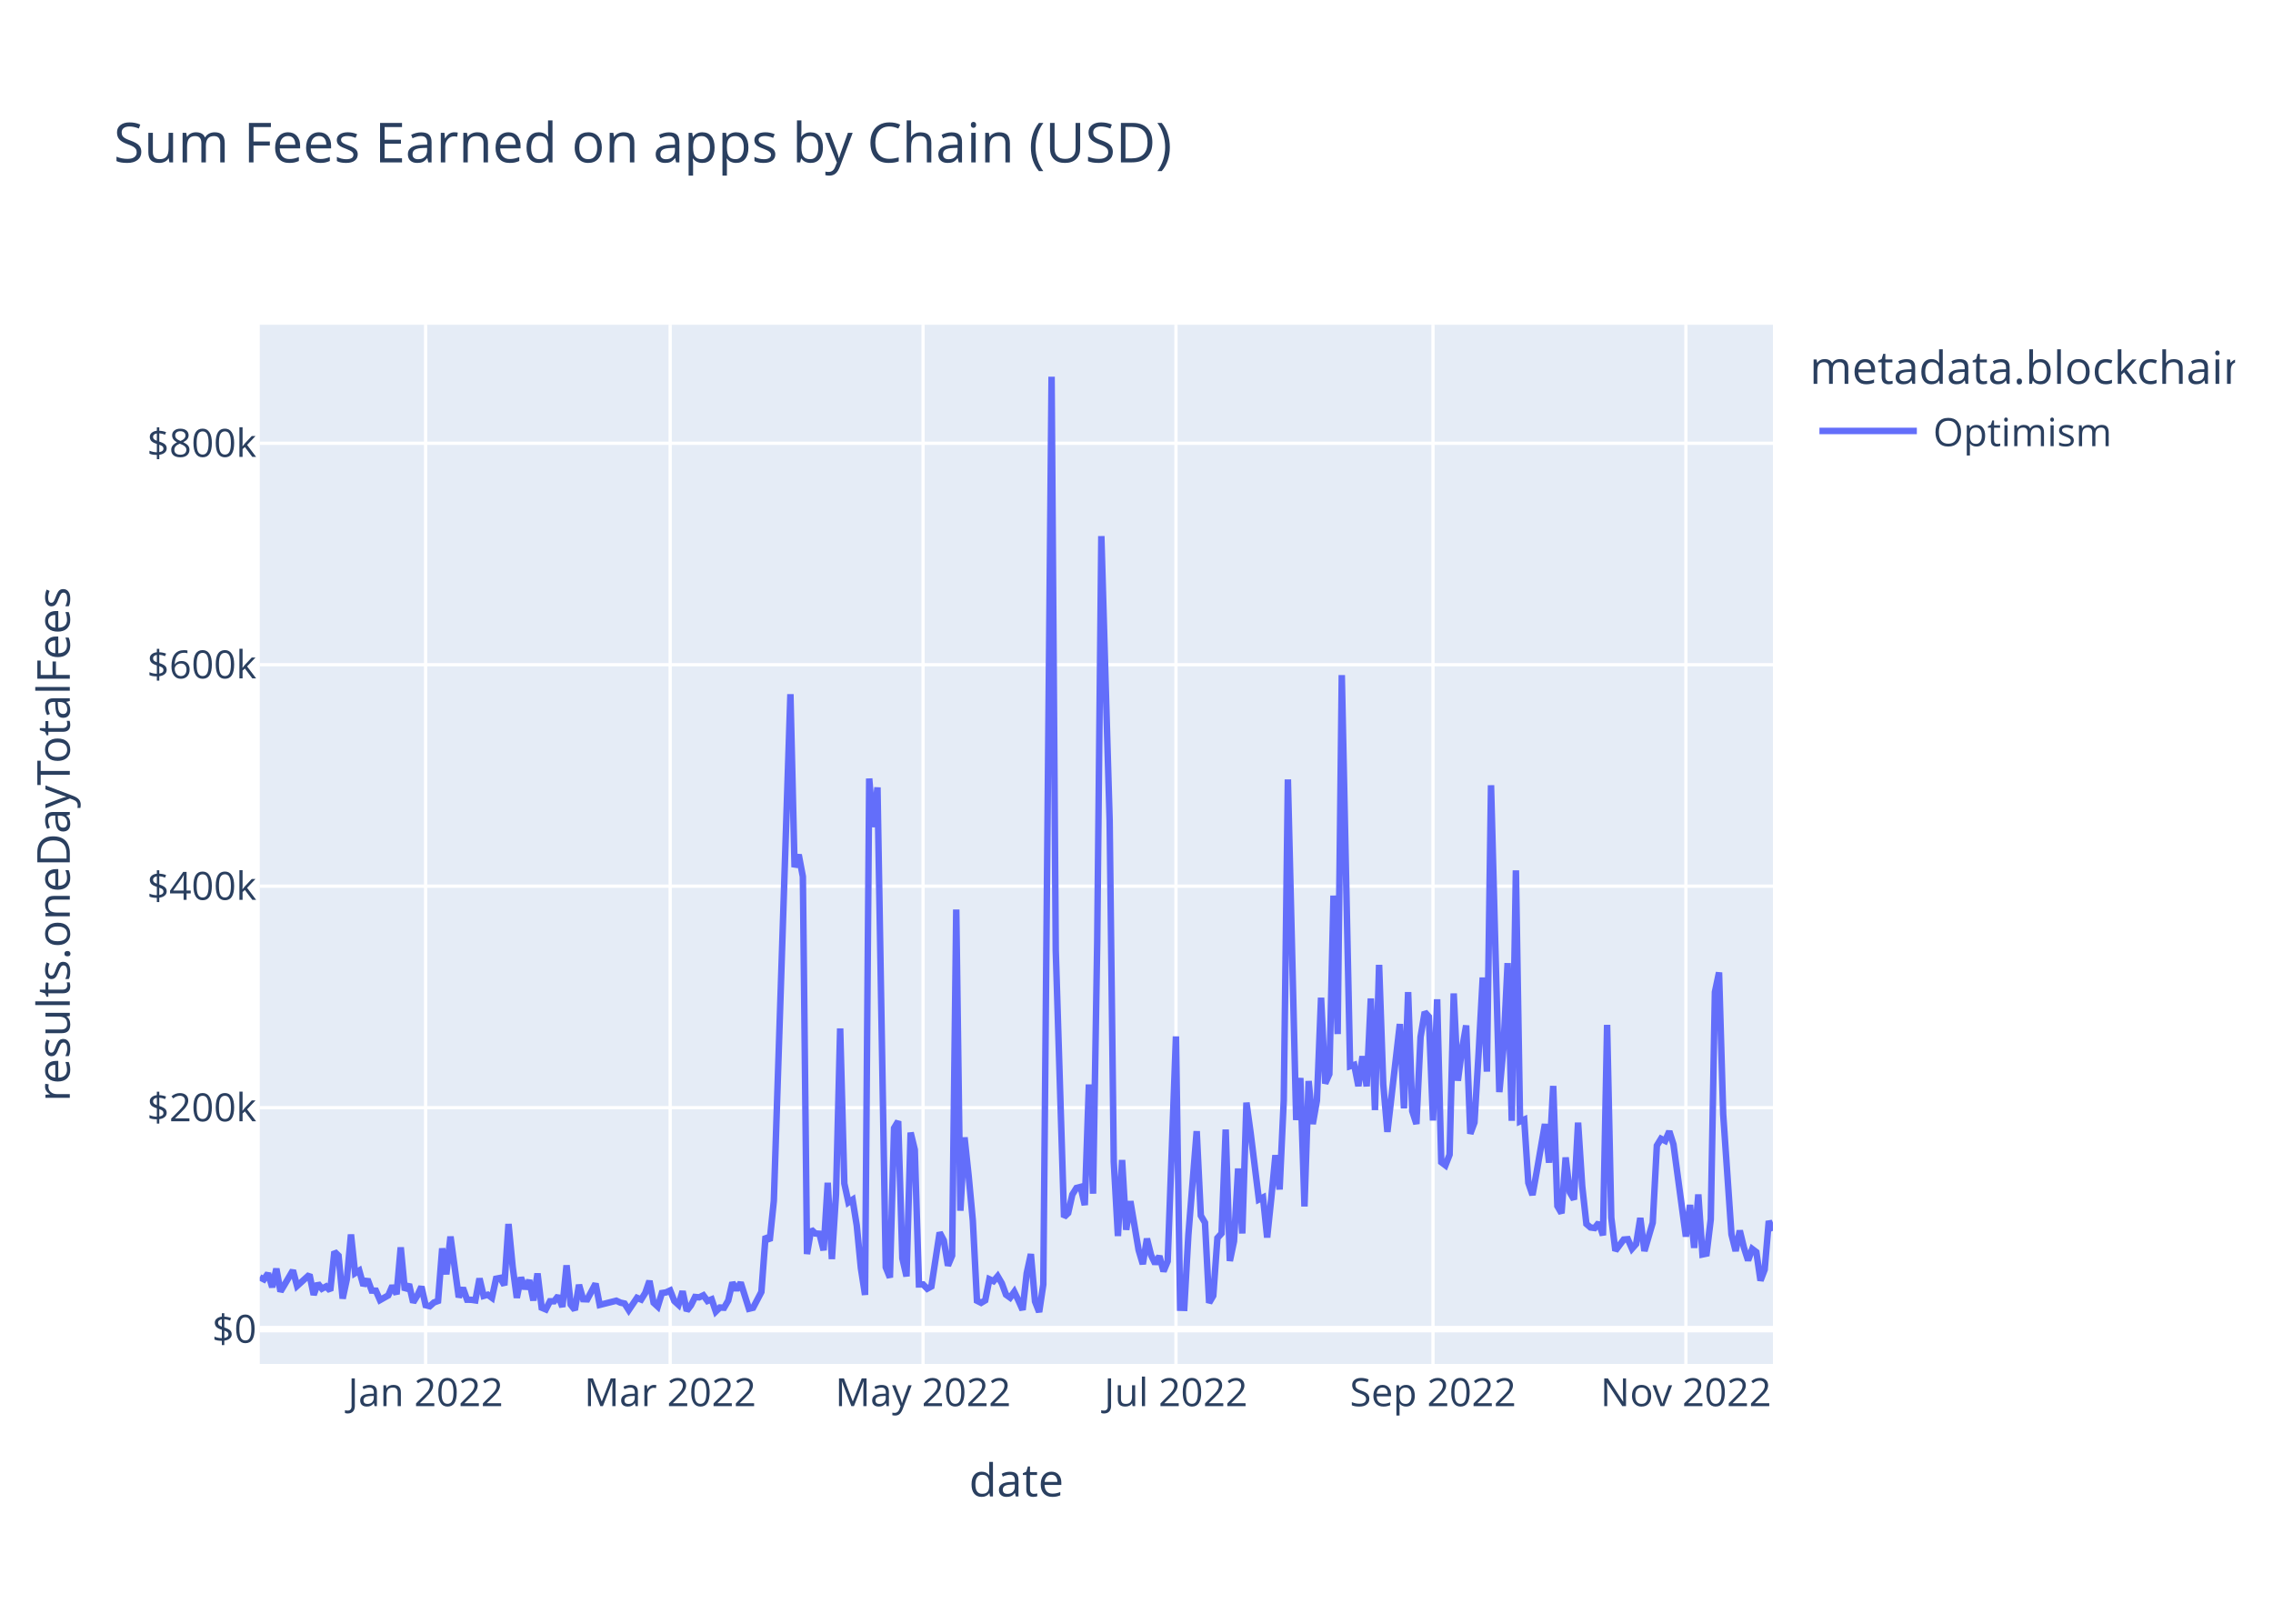
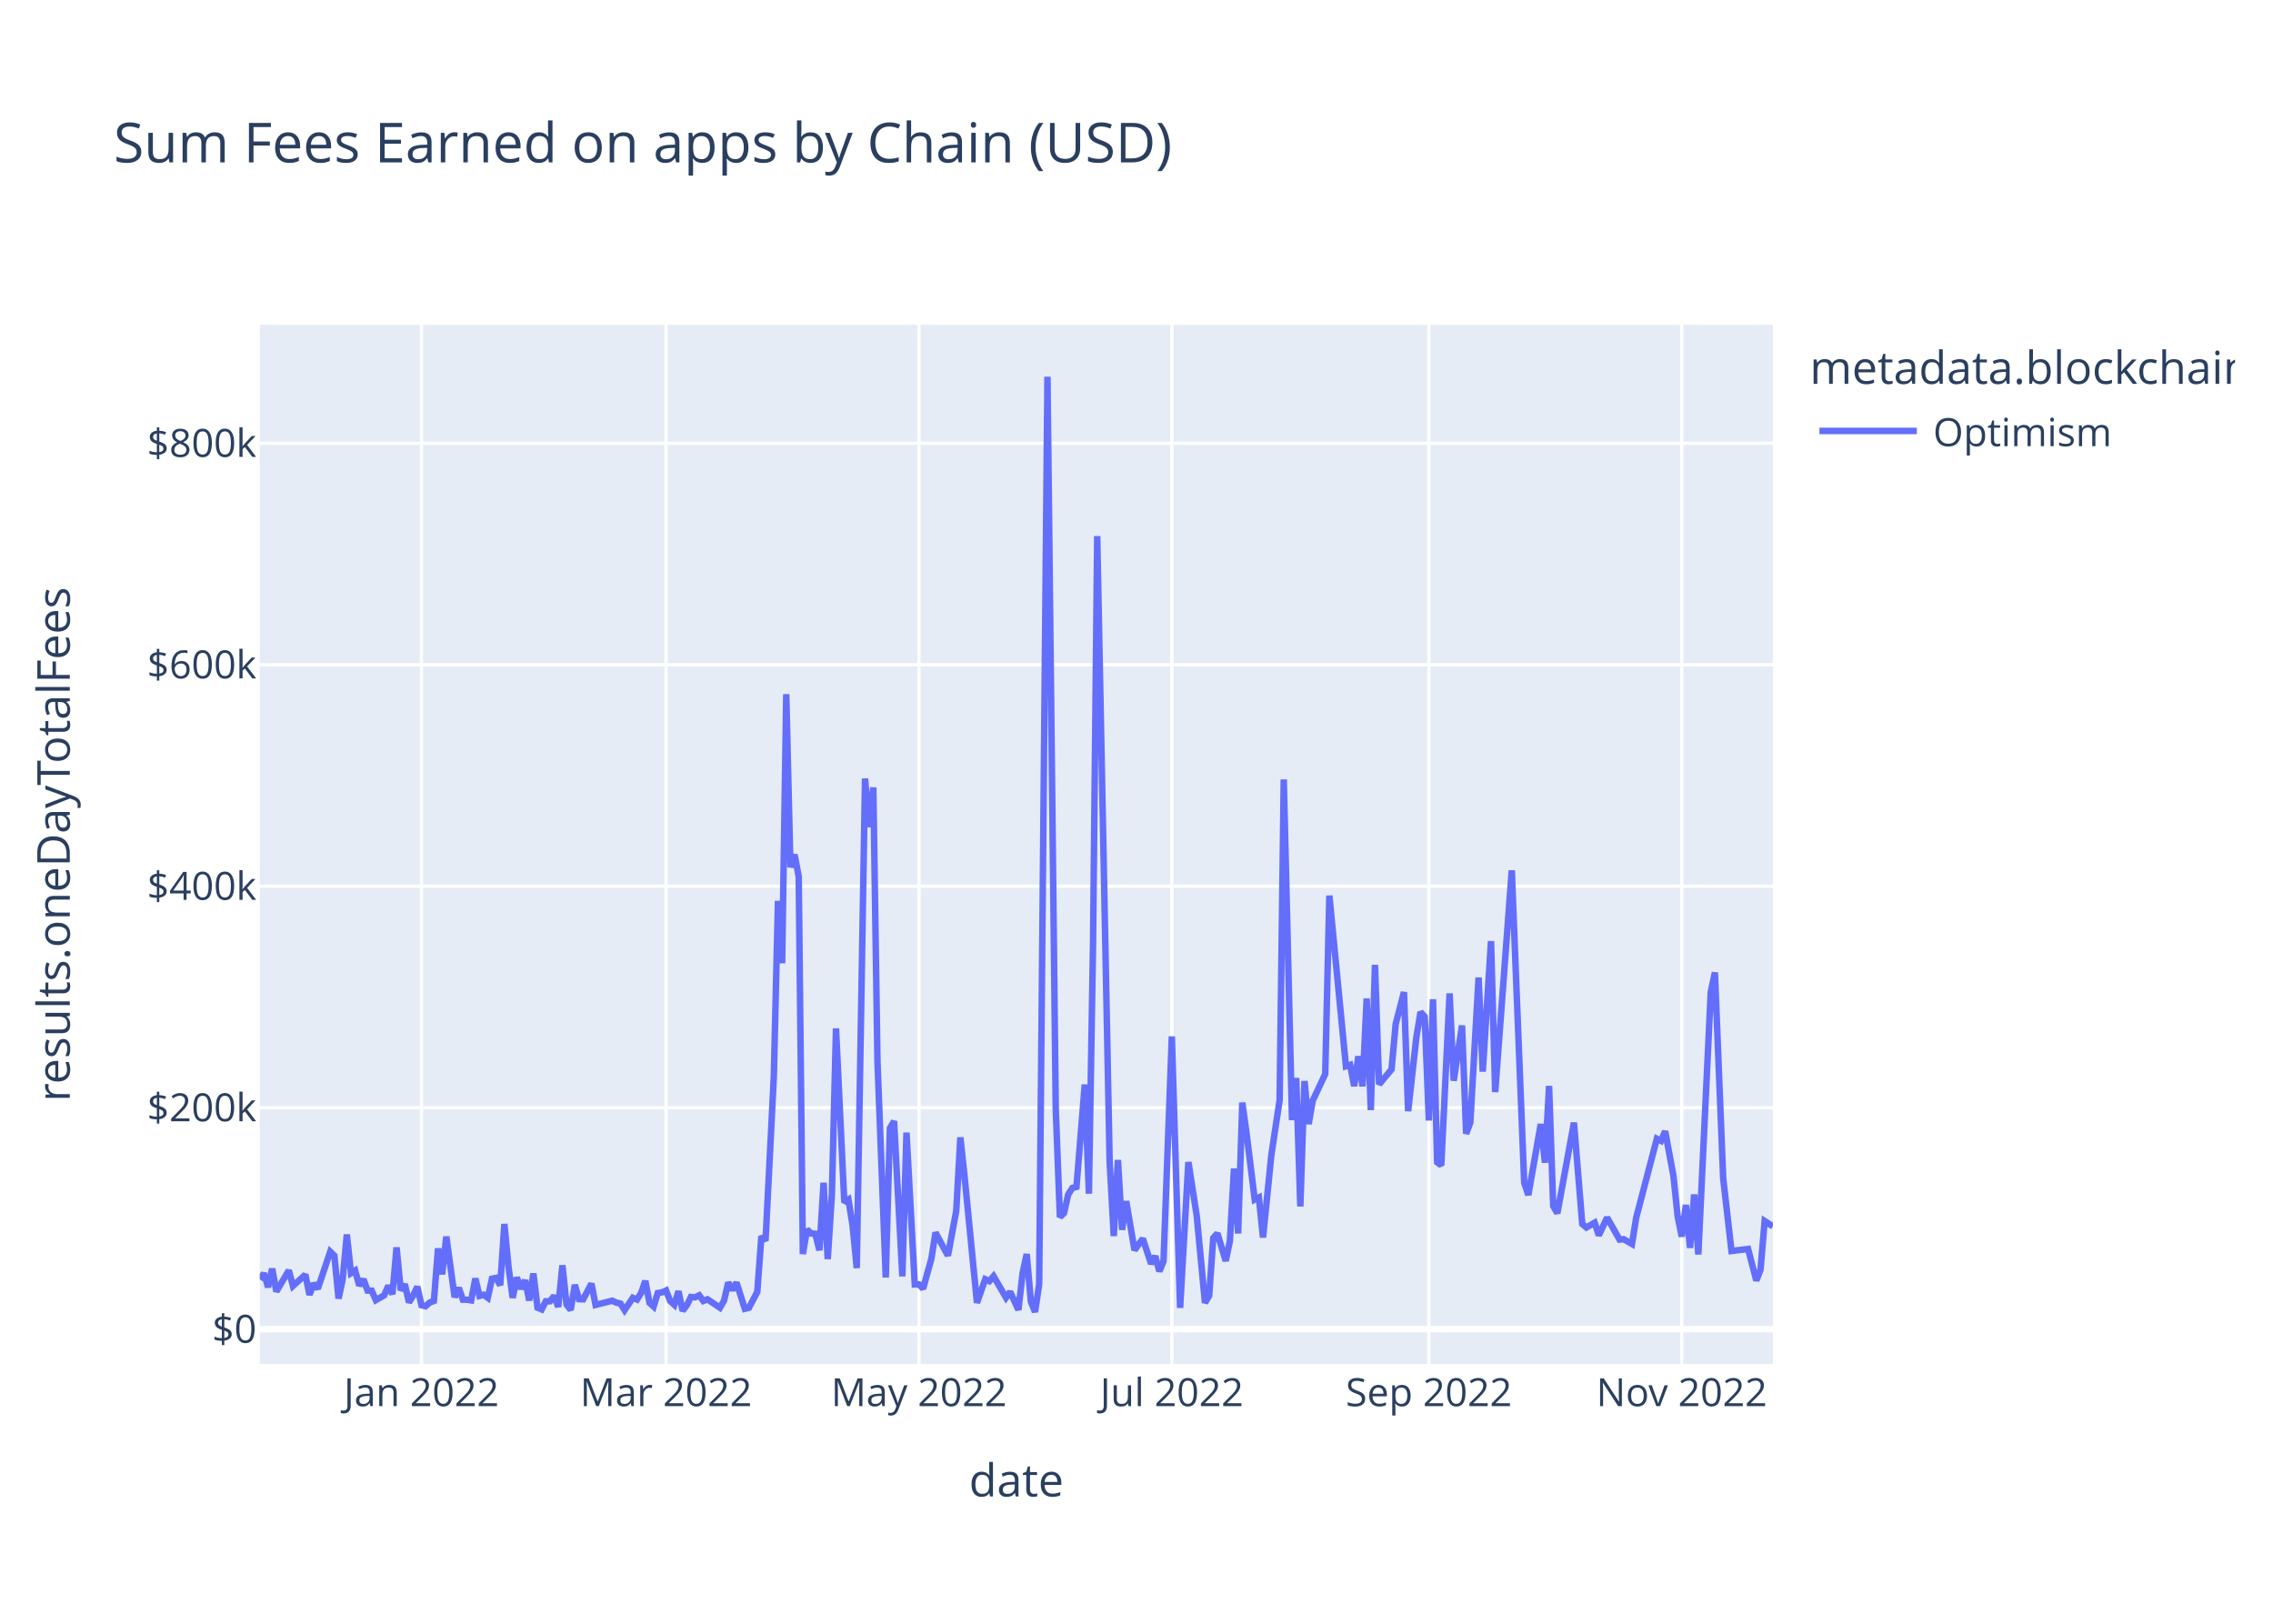
<svg xmlns="http://www.w3.org/2000/svg" class="main-svg" width="700" height="500" style="" viewBox="0 0 700 500">
  <rect x="0" y="0" width="700" height="500" style="fill: rgb(255, 255, 255); fill-opacity: 1;" />
-   <defs id="defs-52b7d0">
+   <defs id="defs-cfbaf3">
    <g class="clips">
-       <clipPath id="clip52b7d0xyplot" class="plotclip">
+       <clipPath id="clipcfbaf3xyplot" class="plotclip">
        <rect width="466" height="320" />
      </clipPath>
-       <clipPath class="axesclip" id="clip52b7d0x">
+       <clipPath class="axesclip" id="clipcfbaf3x">
        <rect x="80" y="0" width="466" height="500" />
      </clipPath>
-       <clipPath class="axesclip" id="clip52b7d0y">
+       <clipPath class="axesclip" id="clipcfbaf3y">
        <rect x="0" y="100" width="700" height="320" />
      </clipPath>
-       <clipPath class="axesclip" id="clip52b7d0xy">
+       <clipPath class="axesclip" id="clipcfbaf3xy">
        <rect x="80" y="100" width="466" height="320" />
      </clipPath>
    </g>
    <g class="gradients" />
    <g class="patterns" />
  </defs>
  <g class="bglayer">
    <rect class="bg" x="80" y="100" width="466" height="320" style="fill: rgb(229, 236, 246); fill-opacity: 1; stroke-width: 0;" />
  </g>
  <g class="layer-below">
    <g class="imagelayer" />
    <g class="shapelayer" />
  </g>
  <g class="cartesianlayer">
    <g class="subplot xy">
      <g class="layer-subplot">
        <g class="shapelayer" />
        <g class="imagelayer" />
      </g>
      <g class="minor-gridlayer">
        <g class="x" />
        <g class="y" />
      </g>
      <g class="gridlayer">
        <g class="x">
-           <path class="xgrid crisp" transform="translate(131.07,0)" d="M0,100v320" style="stroke: rgb(255, 255, 255); stroke-opacity: 1; stroke-width: 1px;" />
-           <path class="xgrid crisp" transform="translate(206.39,0)" d="M0,100v320" style="stroke: rgb(255, 255, 255); stroke-opacity: 1; stroke-width: 1px;" />
-           <path class="xgrid crisp" transform="translate(284.27,0)" d="M0,100v320" style="stroke: rgb(255, 255, 255); stroke-opacity: 1; stroke-width: 1px;" />
-           <path class="xgrid crisp" transform="translate(362.15,0)" d="M0,100v320" style="stroke: rgb(255, 255, 255); stroke-opacity: 1; stroke-width: 1px;" />
-           <path class="xgrid crisp" transform="translate(441.31,0)" d="M0,100v320" style="stroke: rgb(255, 255, 255); stroke-opacity: 1; stroke-width: 1px;" />
-           <path class="xgrid crisp" transform="translate(519.19,0)" d="M0,100v320" style="stroke: rgb(255, 255, 255); stroke-opacity: 1; stroke-width: 1px;" />
+           <path class="xgrid crisp" transform="translate(129.79,0)" d="M0,100v320" style="stroke: rgb(255, 255, 255); stroke-opacity: 1; stroke-width: 1px;" />
+           <path class="xgrid crisp" transform="translate(205.12,0)" d="M0,100v320" style="stroke: rgb(255, 255, 255); stroke-opacity: 1; stroke-width: 1px;" />
+           <path class="xgrid crisp" transform="translate(283,0)" d="M0,100v320" style="stroke: rgb(255, 255, 255); stroke-opacity: 1; stroke-width: 1px;" />
+           <path class="xgrid crisp" transform="translate(360.88,0)" d="M0,100v320" style="stroke: rgb(255, 255, 255); stroke-opacity: 1; stroke-width: 1px;" />
+           <path class="xgrid crisp" transform="translate(440.03,0)" d="M0,100v320" style="stroke: rgb(255, 255, 255); stroke-opacity: 1; stroke-width: 1px;" />
+           <path class="xgrid crisp" transform="translate(517.91,0)" d="M0,100v320" style="stroke: rgb(255, 255, 255); stroke-opacity: 1; stroke-width: 1px;" />
        </g>
        <g class="y">
          <path class="ygrid crisp" transform="translate(0,341.08)" d="M80,0h466" style="stroke: rgb(255, 255, 255); stroke-opacity: 1; stroke-width: 1px;" />
          <path class="ygrid crisp" transform="translate(0,272.88)" d="M80,0h466" style="stroke: rgb(255, 255, 255); stroke-opacity: 1; stroke-width: 1px;" />
          <path class="ygrid crisp" transform="translate(0,204.69)" d="M80,0h466" style="stroke: rgb(255, 255, 255); stroke-opacity: 1; stroke-width: 1px;" />
          <path class="ygrid crisp" transform="translate(0,136.49)" d="M80,0h466" style="stroke: rgb(255, 255, 255); stroke-opacity: 1; stroke-width: 1px;" />
        </g>
      </g>
      <g class="zerolinelayer">
        <path class="yzl zl crisp" transform="translate(0,409.28)" d="M80,0h466" style="stroke: rgb(255, 255, 255); stroke-opacity: 1; stroke-width: 2px;" />
      </g>
      <path class="xlines-below" />
      <path class="ylines-below" />
      <g class="overlines-below" />
      <g class="xaxislayer-below" />
      <g class="yaxislayer-below" />
      <g class="overaxes-below" />
-       <g class="plot" transform="translate(80,100)" clip-path="url(#clip52b7d0xyplot)">
+       <g class="plot" transform="translate(80,100)" clip-path="url(#clipcfbaf3xyplot)">
        <g class="scatterlayer mlayer">
-           <g class="trace scatter trace12b7f8" style="stroke-miterlimit: 2; opacity: 1;">
+           <g class="trace scatter tracecbeb93" style="stroke-miterlimit: 2; opacity: 1;">
            <g class="fills" />
            <g class="errorbars" />
            <g class="lines">
-               <path class="js-line" d="M0,293.32L1.28,293.96L2.55,292.11L3.83,296.36L5.11,290.66L6.38,297.69L7.66,295.54L10.21,291.19L11.49,295.99L15.32,292.51L16.6,298.72L17.87,295.22L19.15,296.83L20.43,296.14L21.7,297.42L22.98,285.43L24.26,286.66L25.53,299.87L26.81,293.92L28.09,280.14L29.36,292.04L30.64,291.25L31.92,295.86L33.19,293.93L34.47,297.41L35.75,297.44L37.02,300.34L39.58,298.89L40.85,295.92L42.13,298.52L43.41,284.11L44.68,297.31L45.96,295.47L47.24,301.05L48.52,298.94L49.79,296.2L51.07,301.91L52.35,302.23L53.62,301.08L54.9,300.61L56.18,284.42L57.45,292.4L58.73,280.78L61.28,299.45L62.56,296.58L63.84,300.22L65.11,300.24L66.39,300.43L67.67,293.69L68.94,299.05L70.22,298.69L71.5,299.63L72.77,293.76L74.05,293.51L75.33,295.75L76.6,276.9L77.88,290.07L79.16,299.64L80.43,293.38L81.71,296.84L82.99,294.23L84.26,300.45L85.54,292.14L86.82,302.68L88.09,303.21L89.37,300.7L90.65,300.7L91.92,299.05L93.2,302.43L94.48,289.63L95.75,301.72L97.03,303.37L98.31,295.64L99.58,300.06L100.86,300.11L103.41,295.28L104.69,301.82L109.8,300.53L111.07,301.12L112.35,301.4L113.63,303.42L116.18,299.64L117.46,300.17L118.73,298.11L120.01,294.43L121.29,301.16L122.56,302.33L123.84,298.17L125.12,297.97L126.39,297.38L127.67,300.62L128.95,301.79L130.22,297.62L131.5,303.63L132.78,301.96L134.05,299.38L135.33,299.49L136.61,298.87L137.88,300.61L139.16,300.1L140.44,303.87L141.72,302.62L142.99,302.69L144.27,300.47L145.55,294.93L146.82,297.22L148.1,294.94L150.65,303.01L151.93,302.7L154.48,297.82L155.76,280.69L157.04,282.05L158.31,269.8L163.42,113.76L164.7,167.03L165.97,163.17L167.25,169.92L168.53,286.16L169.8,278.6L171.08,279.82L172.36,279.91L173.63,285L174.91,264.21L176.19,287.71L177.46,267.8L178.74,216.69L180.02,264.42L181.29,270.26L182.57,269.42L183.85,277.4L185.12,290.48L186.4,298.74L187.68,139.73L188.95,154.68L190.23,142.47L192.78,290.23L194.06,293.39L195.34,247.38L196.61,245.26L197.89,287.48L199.17,293.03L200.44,248.76L201.72,254.05L203,295.52L204.27,295.51L205.55,296.83L206.83,296.14L209.38,279.54L210.66,281.96L211.93,289.72L213.21,286.64L214.49,180.07L215.76,272.82L217.04,250.24L218.32,262.2L219.59,275.83L220.87,300.53L222.15,301.18L223.42,300.42L224.7,293.91L225.98,294.5L227.25,292.99L228.53,295.18L229.81,298.67L231.08,299.58L232.36,297.78L233.64,300.46L234.92,303.35L236.19,292.06L237.47,286.17L238.75,300.76L240.02,304L241.3,295.52L243.85,16L245.13,192.62L247.68,274.77L248.96,273.54L250.24,267.84L251.51,265.81L252.79,265.48L254.07,271.09L255.34,233.95L256.62,267.57L257.9,190.2L259.17,65.08L261.73,152.69L263,257.76L264.28,280.62L265.56,257.2L266.83,278.7L268.11,269.9L270.66,284.96L271.94,289.26L273.22,281.42L274.49,286.51L275.77,289.15L277.05,286.79L278.32,291.48L279.6,288.38L282.15,219.15L283.43,302.7L284.71,302.74L285.98,280.24L288.54,248.32L289.81,274.32L291.09,276.5L292.37,301.18L293.64,298.99L294.92,281.21L296.2,279.8L297.47,247.82L298.75,288.29L300.03,282.2L301.3,259.82L302.58,279.82L303.86,239.53L305.13,248.76L307.69,269.37L308.96,268.74L310.24,281.07L311.52,268.81L312.79,255.72L314.07,266.27L315.35,238.8L316.62,140.01L319.18,244.9L320.45,231.94L321.73,271.5L323.01,232.88L324.28,246.13L325.56,238.9L326.84,207.22L328.12,233.64L329.39,230.74L330.67,175.78L331.95,218.42L333.22,107.89L335.78,228.32L337.05,227.91L338.33,234.44L339.61,225.25L340.88,234.51L342.16,207.46L343.44,241.83L344.71,197.11L345.99,233.89L347.27,248.55L351.1,215.33L352.37,241.31L353.65,205.5L354.93,242.17L356.2,246.1L357.48,219.33L358.76,211.64L360.03,213.07L361.31,245.04L362.59,207.71L363.86,257.87L365.14,258.84L366.42,255.56L367.69,205.91L368.97,232.79L370.25,223.07L371.52,215.77L372.8,249.11L374.08,245.66L375.35,224.45L376.63,201.01L377.91,229.99L379.18,141.8L380.46,189.8L381.74,236.29L383.01,222.74L384.29,196.57L385.57,245.13L386.84,168.01L388.12,245.31L389.4,244.75L390.67,264.24L391.95,267.97L393.23,260.91L395.78,246.13L397.06,258.03L398.33,234.39L399.61,271.37L400.89,273.59L402.16,256.42L403.44,267.13L404.72,269.37L405.99,245.69L407.27,265.32L408.55,276.89L409.82,277.98L411.1,278.15L412.38,276.5L413.65,280.4L414.93,215.59L416.21,274.94L417.48,285.13L420.04,281.7L421.32,281.59L422.59,284.51L423.87,283.06L425.15,275.05L426.42,285.23L428.98,276.5L430.25,252.77L431.53,250.66L432.81,251.3L434.08,248.35L435.36,252.38L439.19,280.78L440.47,271.04L441.74,284.26L443.02,267.81L444.3,286.29L445.57,286.02L446.85,275.5L448.13,205.49L449.4,199.45L450.68,243.14L453.23,280.12L454.51,285.22L455.79,278.94L457.06,284.16L458.34,288.12L459.62,284.6L460.89,285.56L462.17,294.33L463.45,290.96L464.72,275.99L466,279.01" style="vector-effect: non-scaling-stroke; fill: none; stroke: rgb(99, 110, 250); stroke-opacity: 1; stroke-width: 2px; opacity: 1;" />
+               <path class="js-line" d="M0,293.96L1.28,292.11L2.55,296.36L3.83,290.66L5.11,297.69L8.94,291.19L10.21,295.99L14.04,292.51L15.32,298.72L16.6,295.22L17.87,296.83L21.7,285.43L22.98,286.66L24.26,299.87L25.53,293.92L26.81,280.14L28.09,292.04L29.36,291.25L30.64,295.86L31.92,293.93L33.19,297.41L34.47,297.44L35.75,300.34L38.3,298.89L39.58,295.92L40.85,298.52L42.13,284.11L43.41,297.31L44.68,295.47L45.96,301.05L47.24,298.94L48.52,296.2L49.79,301.91L51.07,302.23L52.35,301.08L53.62,300.61L54.9,284.42L56.18,292.4L57.45,280.78L60.01,299.45L61.28,296.58L62.56,300.22L63.84,300.24L65.11,300.43L66.39,293.69L67.67,299.05L68.94,298.69L70.22,299.63L71.5,293.76L72.77,293.51L74.05,295.75L75.33,276.9L76.6,290.07L77.88,299.64L79.16,293.38L80.43,296.84L81.71,294.23L82.99,300.45L84.26,292.14L85.54,302.68L86.82,303.21L88.09,300.7L89.37,300.7L90.65,299.05L91.92,302.43L93.2,289.63L94.48,301.72L95.75,303.37L97.03,295.64L98.31,300.06L99.58,300.11L102.14,295.28L103.41,301.82L108.52,300.53L109.8,301.12L111.07,301.4L112.35,303.42L114.9,299.64L116.18,300.17L117.46,298.11L118.73,294.43L120.01,301.16L121.29,302.33L122.56,298.17L123.84,297.97L125.12,297.38L126.39,300.62L127.67,301.79L128.95,297.62L130.22,303.63L131.5,301.96L132.78,299.38L134.05,299.49L135.33,298.87L136.61,300.61L137.88,300.1L141.72,302.69L142.99,300.47L144.27,294.93L145.55,297.22L146.82,294.94L149.38,303.01L150.65,302.7L153.21,297.82L154.48,280.69L155.76,282.05L158.31,231.54L159.59,177.42L160.87,196.61L162.14,113.76L163.42,167.03L164.7,163.17L165.97,169.92L167.25,286.16L168.53,278.6L169.8,279.82L171.08,279.91L172.36,285L173.63,264.21L174.91,287.71L176.19,267.8L177.46,216.69L180.02,270.26L181.29,269.42L182.57,277.4L183.85,290.48L186.4,139.73L187.68,154.68L188.95,142.47L190.23,226.85L192.78,293.39L194.06,247.38L195.34,245.26L197.89,293.03L199.17,248.76L201.72,295.52L203,295.51L204.27,296.83L206.83,287.59L208.1,279.54L209.38,281.96L211.93,286.64L214.49,272.82L215.76,250.24L217.04,262.2L220.87,301.18L223.42,293.91L224.7,294.5L225.98,292.99L229.81,299.58L231.08,297.78L233.64,303.35L234.92,292.06L236.19,286.17L237.47,300.76L238.75,304L240.02,295.52L242.58,16L245.13,241.56L246.41,274.77L247.68,273.54L248.96,267.84L250.24,265.81L251.51,265.48L254.07,233.95L255.34,267.57L256.62,190.2L257.9,65.08L261.73,257.76L263,280.62L264.28,257.2L265.56,278.7L266.83,269.9L269.39,284.96L271.94,281.42L274.49,289.15L275.77,286.79L277.05,291.48L278.32,288.38L280.88,219.15L283.43,302.74L285.98,257.84L288.54,274.32L291.09,301.18L292.37,298.99L293.64,281.21L294.92,279.8L297.47,288.29L298.75,282.2L300.03,259.82L301.3,279.82L302.58,239.53L303.86,248.76L306.41,269.37L307.69,268.74L308.96,281.07L311.52,255.72L314.07,238.8L315.35,140.01L317.9,244.9L319.18,231.94L320.45,271.5L321.73,232.88L323.01,246.13L324.28,238.9L328.12,230.74L329.39,175.78L334.5,228.32L335.78,227.91L337.05,234.44L338.33,225.25L339.61,234.51L340.88,207.46L342.16,241.83L343.44,197.11L344.71,233.89L348.54,229.31L349.82,215.33L352.37,205.5L353.65,242.17L356.2,219.33L357.48,211.64L358.76,213.07L360.03,245.04L361.31,207.71L362.59,257.87L363.86,258.84L366.42,205.91L367.69,232.79L370.25,215.77L371.52,249.11L372.8,245.66L375.35,201.01L376.63,229.99L379.18,189.8L380.46,236.29L385.57,168.01L389.4,264.24L390.67,267.97L394.5,246.13L395.78,258.03L397.06,234.39L398.33,271.37L399.61,273.59L404.72,245.69L407.27,276.89L408.55,277.98L411.1,276.5L412.38,280.4L414.93,274.94L418.76,281.7L420.04,281.59L422.59,283.06L423.87,275.05L430.25,250.66L431.53,251.3L432.81,248.35L435.36,262.12L436.64,274.44L437.91,280.78L439.19,271.04L440.47,284.26L441.74,267.81L443.02,286.29L446.85,205.49L448.13,199.45L450.68,262.85L453.23,285.22L458.34,284.6L460.89,294.33L462.17,290.96L463.45,275.99L466,277.65" style="vector-effect: non-scaling-stroke; fill: none; stroke: rgb(99, 110, 250); stroke-opacity: 1; stroke-width: 2px; opacity: 1;" />
            </g>
            <g class="points" />
            <g class="text" />
          </g>
        </g>
      </g>
      <g class="overplot" />
      <path class="xlines-above crisp" d="M0,0" style="fill: none;" />
      <path class="ylines-above crisp" d="M0,0" style="fill: none;" />
      <g class="overlines-above" />
      <g class="xaxislayer-above">
        <g class="xtick">
-           <text text-anchor="middle" x="0" y="433" transform="translate(131.07,0)" style="font-family: 'Open Sans', verdana, arial, sans-serif; font-size: 12px; fill: rgb(42, 63, 95); fill-opacity: 1; white-space: pre; opacity: 1;">Jan 2022</text>
+           <text text-anchor="middle" x="0" y="433" transform="translate(129.79,0)" style="font-family: 'Open Sans', verdana, arial, sans-serif; font-size: 12px; fill: rgb(42, 63, 95); fill-opacity: 1; white-space: pre; opacity: 1;">Jan 2022</text>
        </g>
        <g class="xtick">
-           <text text-anchor="middle" x="0" y="433" style="font-family: 'Open Sans', verdana, arial, sans-serif; font-size: 12px; fill: rgb(42, 63, 95); fill-opacity: 1; white-space: pre; opacity: 1;" transform="translate(206.39,0)">Mar 2022</text>
+           <text text-anchor="middle" x="0" y="433" style="font-family: 'Open Sans', verdana, arial, sans-serif; font-size: 12px; fill: rgb(42, 63, 95); fill-opacity: 1; white-space: pre; opacity: 1;" transform="translate(205.12,0)">Mar 2022</text>
        </g>
        <g class="xtick">
-           <text text-anchor="middle" x="0" y="433" style="font-family: 'Open Sans', verdana, arial, sans-serif; font-size: 12px; fill: rgb(42, 63, 95); fill-opacity: 1; white-space: pre; opacity: 1;" transform="translate(284.27,0)">May 2022</text>
+           <text text-anchor="middle" x="0" y="433" style="font-family: 'Open Sans', verdana, arial, sans-serif; font-size: 12px; fill: rgb(42, 63, 95); fill-opacity: 1; white-space: pre; opacity: 1;" transform="translate(283,0)">May 2022</text>
        </g>
        <g class="xtick">
-           <text text-anchor="middle" x="0" y="433" style="font-family: 'Open Sans', verdana, arial, sans-serif; font-size: 12px; fill: rgb(42, 63, 95); fill-opacity: 1; white-space: pre; opacity: 1;" transform="translate(362.15,0)">Jul 2022</text>
+           <text text-anchor="middle" x="0" y="433" style="font-family: 'Open Sans', verdana, arial, sans-serif; font-size: 12px; fill: rgb(42, 63, 95); fill-opacity: 1; white-space: pre; opacity: 1;" transform="translate(360.88,0)">Jul 2022</text>
        </g>
        <g class="xtick">
-           <text text-anchor="middle" x="0" y="433" style="font-family: 'Open Sans', verdana, arial, sans-serif; font-size: 12px; fill: rgb(42, 63, 95); fill-opacity: 1; white-space: pre; opacity: 1;" transform="translate(441.31,0)">Sep 2022</text>
+           <text text-anchor="middle" x="0" y="433" style="font-family: 'Open Sans', verdana, arial, sans-serif; font-size: 12px; fill: rgb(42, 63, 95); fill-opacity: 1; white-space: pre; opacity: 1;" transform="translate(440.03,0)">Sep 2022</text>
        </g>
        <g class="xtick">
-           <text text-anchor="middle" x="0" y="433" style="font-family: 'Open Sans', verdana, arial, sans-serif; font-size: 12px; fill: rgb(42, 63, 95); fill-opacity: 1; white-space: pre; opacity: 1;" transform="translate(519.19,0)">Nov 2022</text>
+           <text text-anchor="middle" x="0" y="433" style="font-family: 'Open Sans', verdana, arial, sans-serif; font-size: 12px; fill: rgb(42, 63, 95); fill-opacity: 1; white-space: pre; opacity: 1;" transform="translate(517.91,0)">Nov 2022</text>
        </g>
      </g>
      <g class="yaxislayer-above">
        <g class="ytick">
          <text text-anchor="end" x="79" y="4.2" transform="translate(0,409.28)" style="font-family: 'Open Sans', verdana, arial, sans-serif; font-size: 12px; fill: rgb(42, 63, 95); fill-opacity: 1; white-space: pre; opacity: 1;">$0</text>
        </g>
        <g class="ytick">
          <text text-anchor="end" x="79" y="4.2" style="font-family: 'Open Sans', verdana, arial, sans-serif; font-size: 12px; fill: rgb(42, 63, 95); fill-opacity: 1; white-space: pre; opacity: 1;" transform="translate(0,341.08)">$200k</text>
        </g>
        <g class="ytick">
          <text text-anchor="end" x="79" y="4.2" style="font-family: 'Open Sans', verdana, arial, sans-serif; font-size: 12px; fill: rgb(42, 63, 95); fill-opacity: 1; white-space: pre; opacity: 1;" transform="translate(0,272.88)">$400k</text>
        </g>
        <g class="ytick">
          <text text-anchor="end" x="79" y="4.2" style="font-family: 'Open Sans', verdana, arial, sans-serif; font-size: 12px; fill: rgb(42, 63, 95); fill-opacity: 1; white-space: pre; opacity: 1;" transform="translate(0,204.69)">$600k</text>
        </g>
        <g class="ytick">
          <text text-anchor="end" x="79" y="4.2" style="font-family: 'Open Sans', verdana, arial, sans-serif; font-size: 12px; fill: rgb(42, 63, 95); fill-opacity: 1; white-space: pre; opacity: 1;" transform="translate(0,136.49)">$800k</text>
        </g>
      </g>
      <g class="overaxes-above" />
    </g>
  </g>
  <g class="polarlayer" />
  <g class="smithlayer" />
  <g class="ternarylayer" />
  <g class="geolayer" />
  <g class="funnelarealayer" />
  <g class="pielayer" />
  <g class="iciclelayer" />
  <g class="treemaplayer" />
  <g class="sunburstlayer" />
  <g class="glimages" />
-   <defs id="topdefs-52b7d0">
+   <defs id="topdefs-cfbaf3">
    <g class="clips" />
-     <clipPath id="legend52b7d0">
+     <clipPath id="legendcfbaf3">
      <rect width="133" height="48" x="0" y="0" />
    </clipPath>
  </defs>
  <g class="layer-above">
    <g class="imagelayer" />
    <g class="shapelayer" />
  </g>
  <g class="infolayer">
    <g class="legend" pointer-events="all" transform="translate(555.32,100)">
      <rect class="bg" shape-rendering="crispEdges" style="stroke: rgb(68, 68, 68); stroke-opacity: 1; fill: rgb(255, 255, 255); fill-opacity: 1; stroke-width: 0px;" width="133" height="48" x="0" y="0" />
-       <g class="scrollbox" transform="" clip-path="url(#legend52b7d0)">
+       <g class="scrollbox" transform="" clip-path="url(#legendcfbaf3)">
        <text class="legendtitletext" text-anchor="start" x="2" y="18.2" style="font-family: 'Open Sans', verdana, arial, sans-serif; font-size: 14px; fill: rgb(42, 63, 95); fill-opacity: 1; white-space: pre;">metadata.blockchain</text>
        <g class="groups" transform="">
          <g class="traces" transform="translate(0,32.7)" style="opacity: 1;">
            <text class="legendtext" text-anchor="start" x="40" y="4.68" style="font-family: 'Open Sans', verdana, arial, sans-serif; font-size: 12px; fill: rgb(42, 63, 95); fill-opacity: 1; white-space: pre;">Optimism</text>
            <g class="layers" style="opacity: 1;">
              <g class="legendfill" />
              <g class="legendlines">
                <path class="js-line" d="M5,0h30" style="fill: none; stroke: rgb(99, 110, 250); stroke-opacity: 1; stroke-width: 2px;" />
              </g>
              <g class="legendsymbols">
                <g class="legendpoints" />
              </g>
            </g>
            <rect class="legendtoggle" x="0" y="-9.5" width="90.672" height="19" style="fill: rgb(0, 0, 0); fill-opacity: 0;" />
          </g>
        </g>
      </g>
      <rect class="scrollbar" rx="20" ry="3" width="0" height="0" style="fill: rgb(128, 139, 164); fill-opacity: 1;" x="0" y="0" />
    </g>
    <g class="g-gtitle">
      <text class="gtitle" x="35" y="50" text-anchor="start" dy="0em" style="font-family: 'Open Sans', verdana, arial, sans-serif; font-size: 17px; fill: rgb(42, 63, 95); opacity: 1; font-weight: normal; white-space: pre;">Sum Fees Earned on apps by Chain (USD)</text>
    </g>
    <g class="g-xtitle">
      <text class="xtitle" x="313" y="460.8" text-anchor="middle" style="font-family: 'Open Sans', verdana, arial, sans-serif; font-size: 14px; fill: rgb(42, 63, 95); opacity: 1; font-weight: normal; white-space: pre;">date</text>
    </g>
    <g class="g-ytitle">
      <text class="ytitle" transform="rotate(-90,21.49688,260)" x="21.497" y="260" text-anchor="middle" style="font-family: 'Open Sans', verdana, arial, sans-serif; font-size: 14px; fill: rgb(42, 63, 95); opacity: 1; font-weight: normal; white-space: pre;">results.oneDayTotalFees</text>
    </g>
  </g>
</svg>
